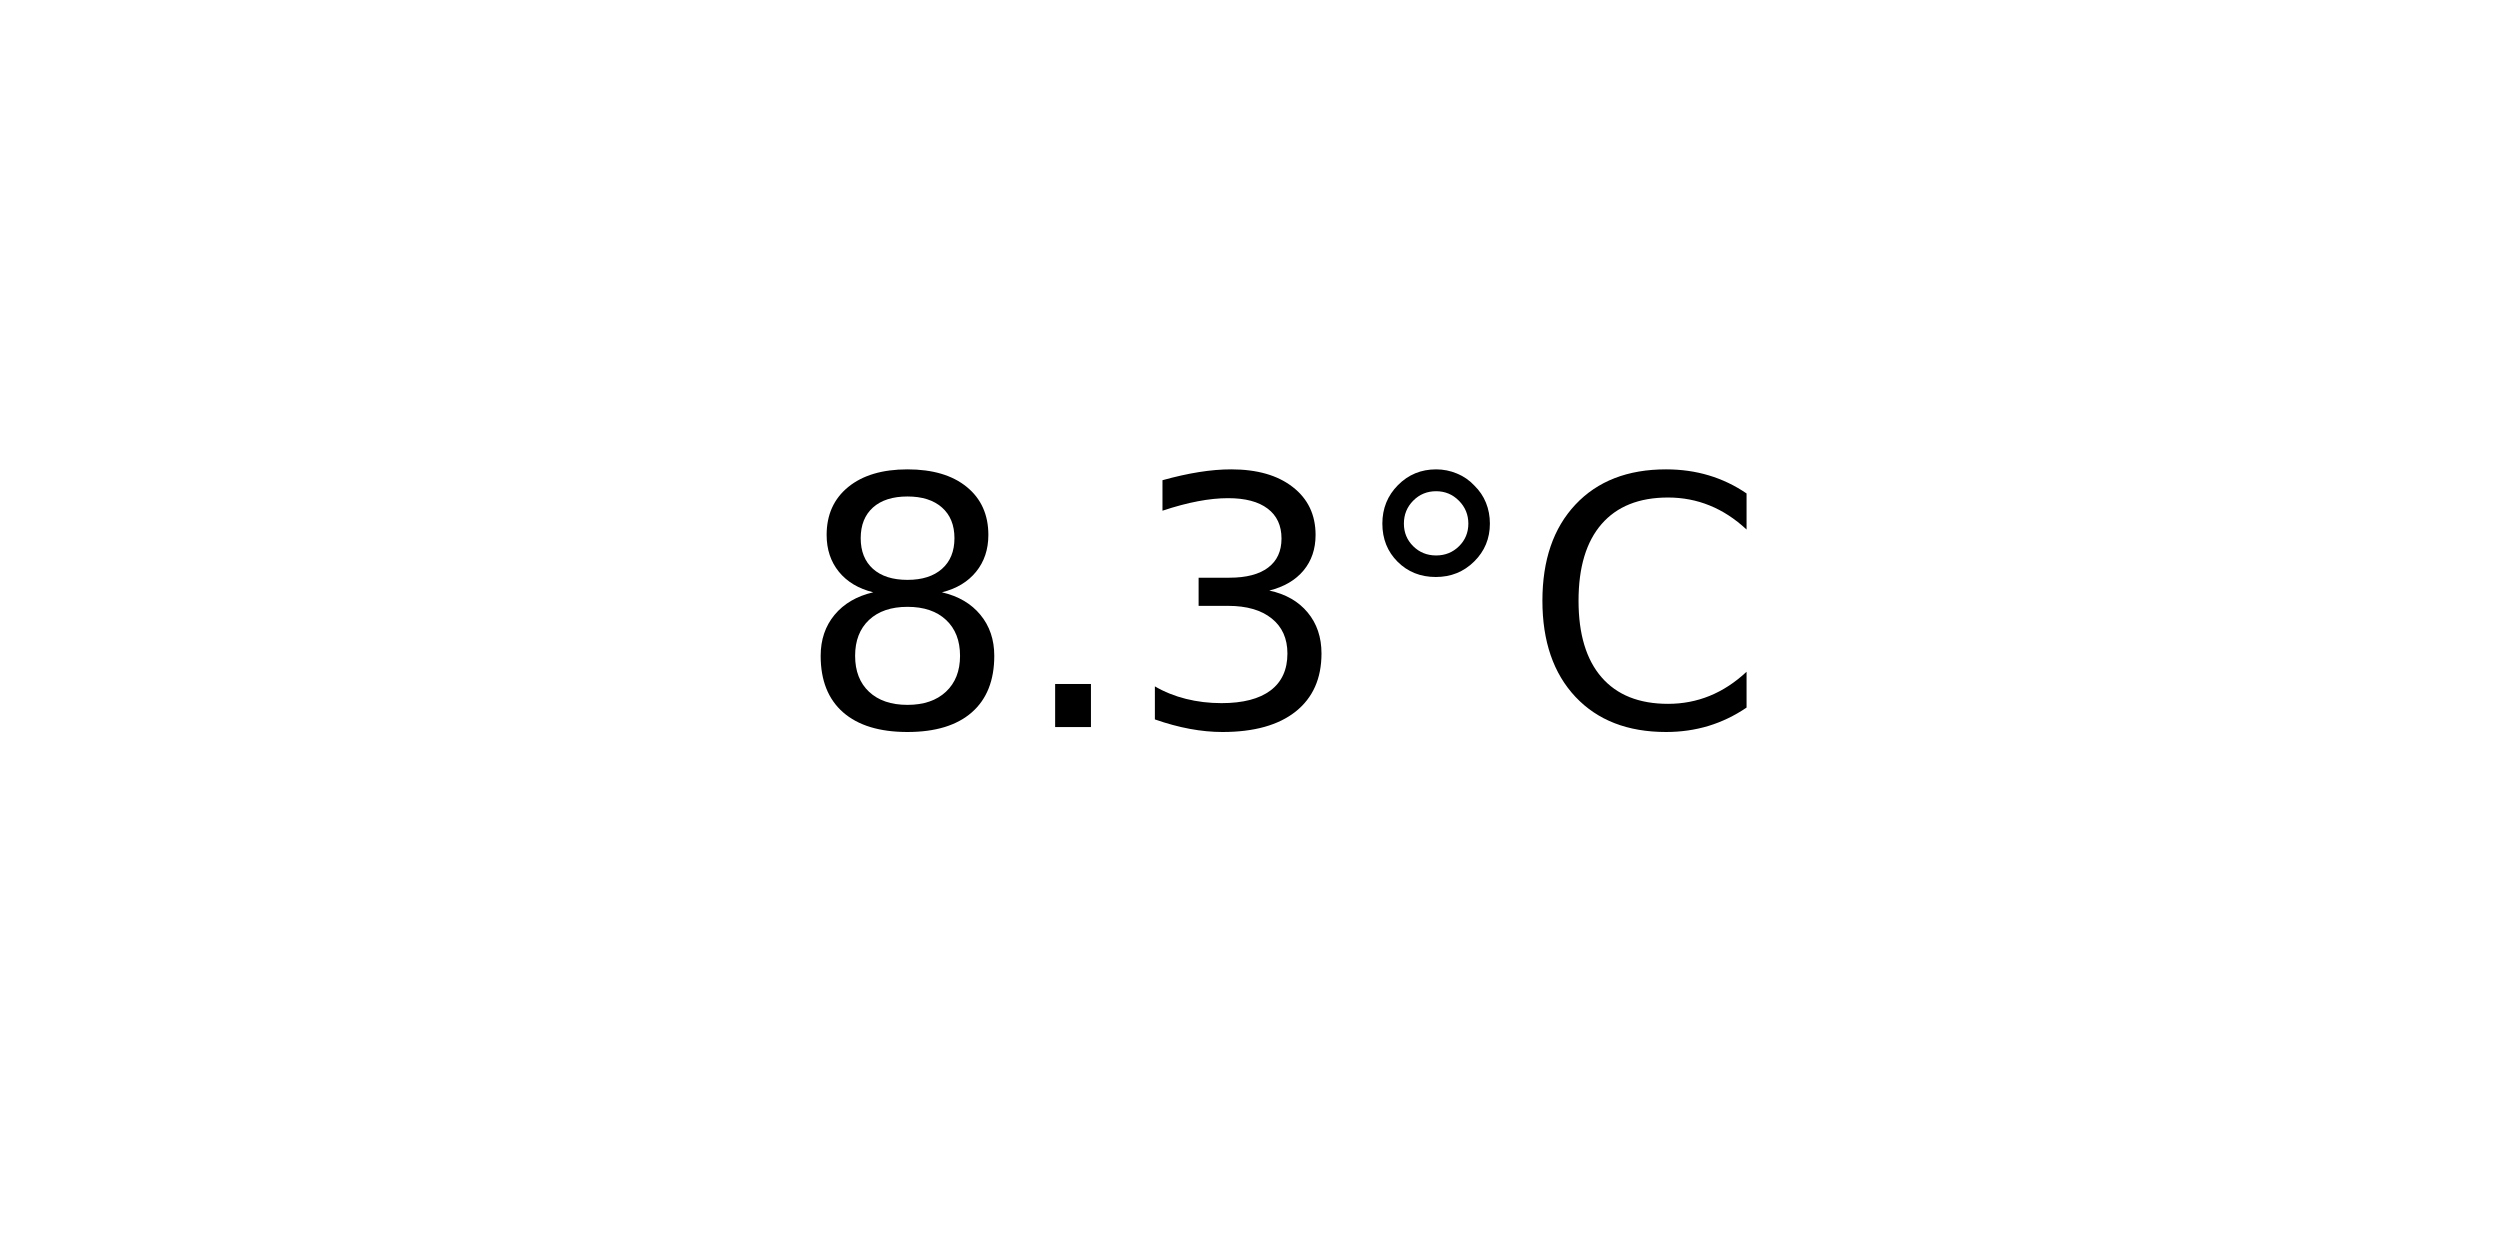
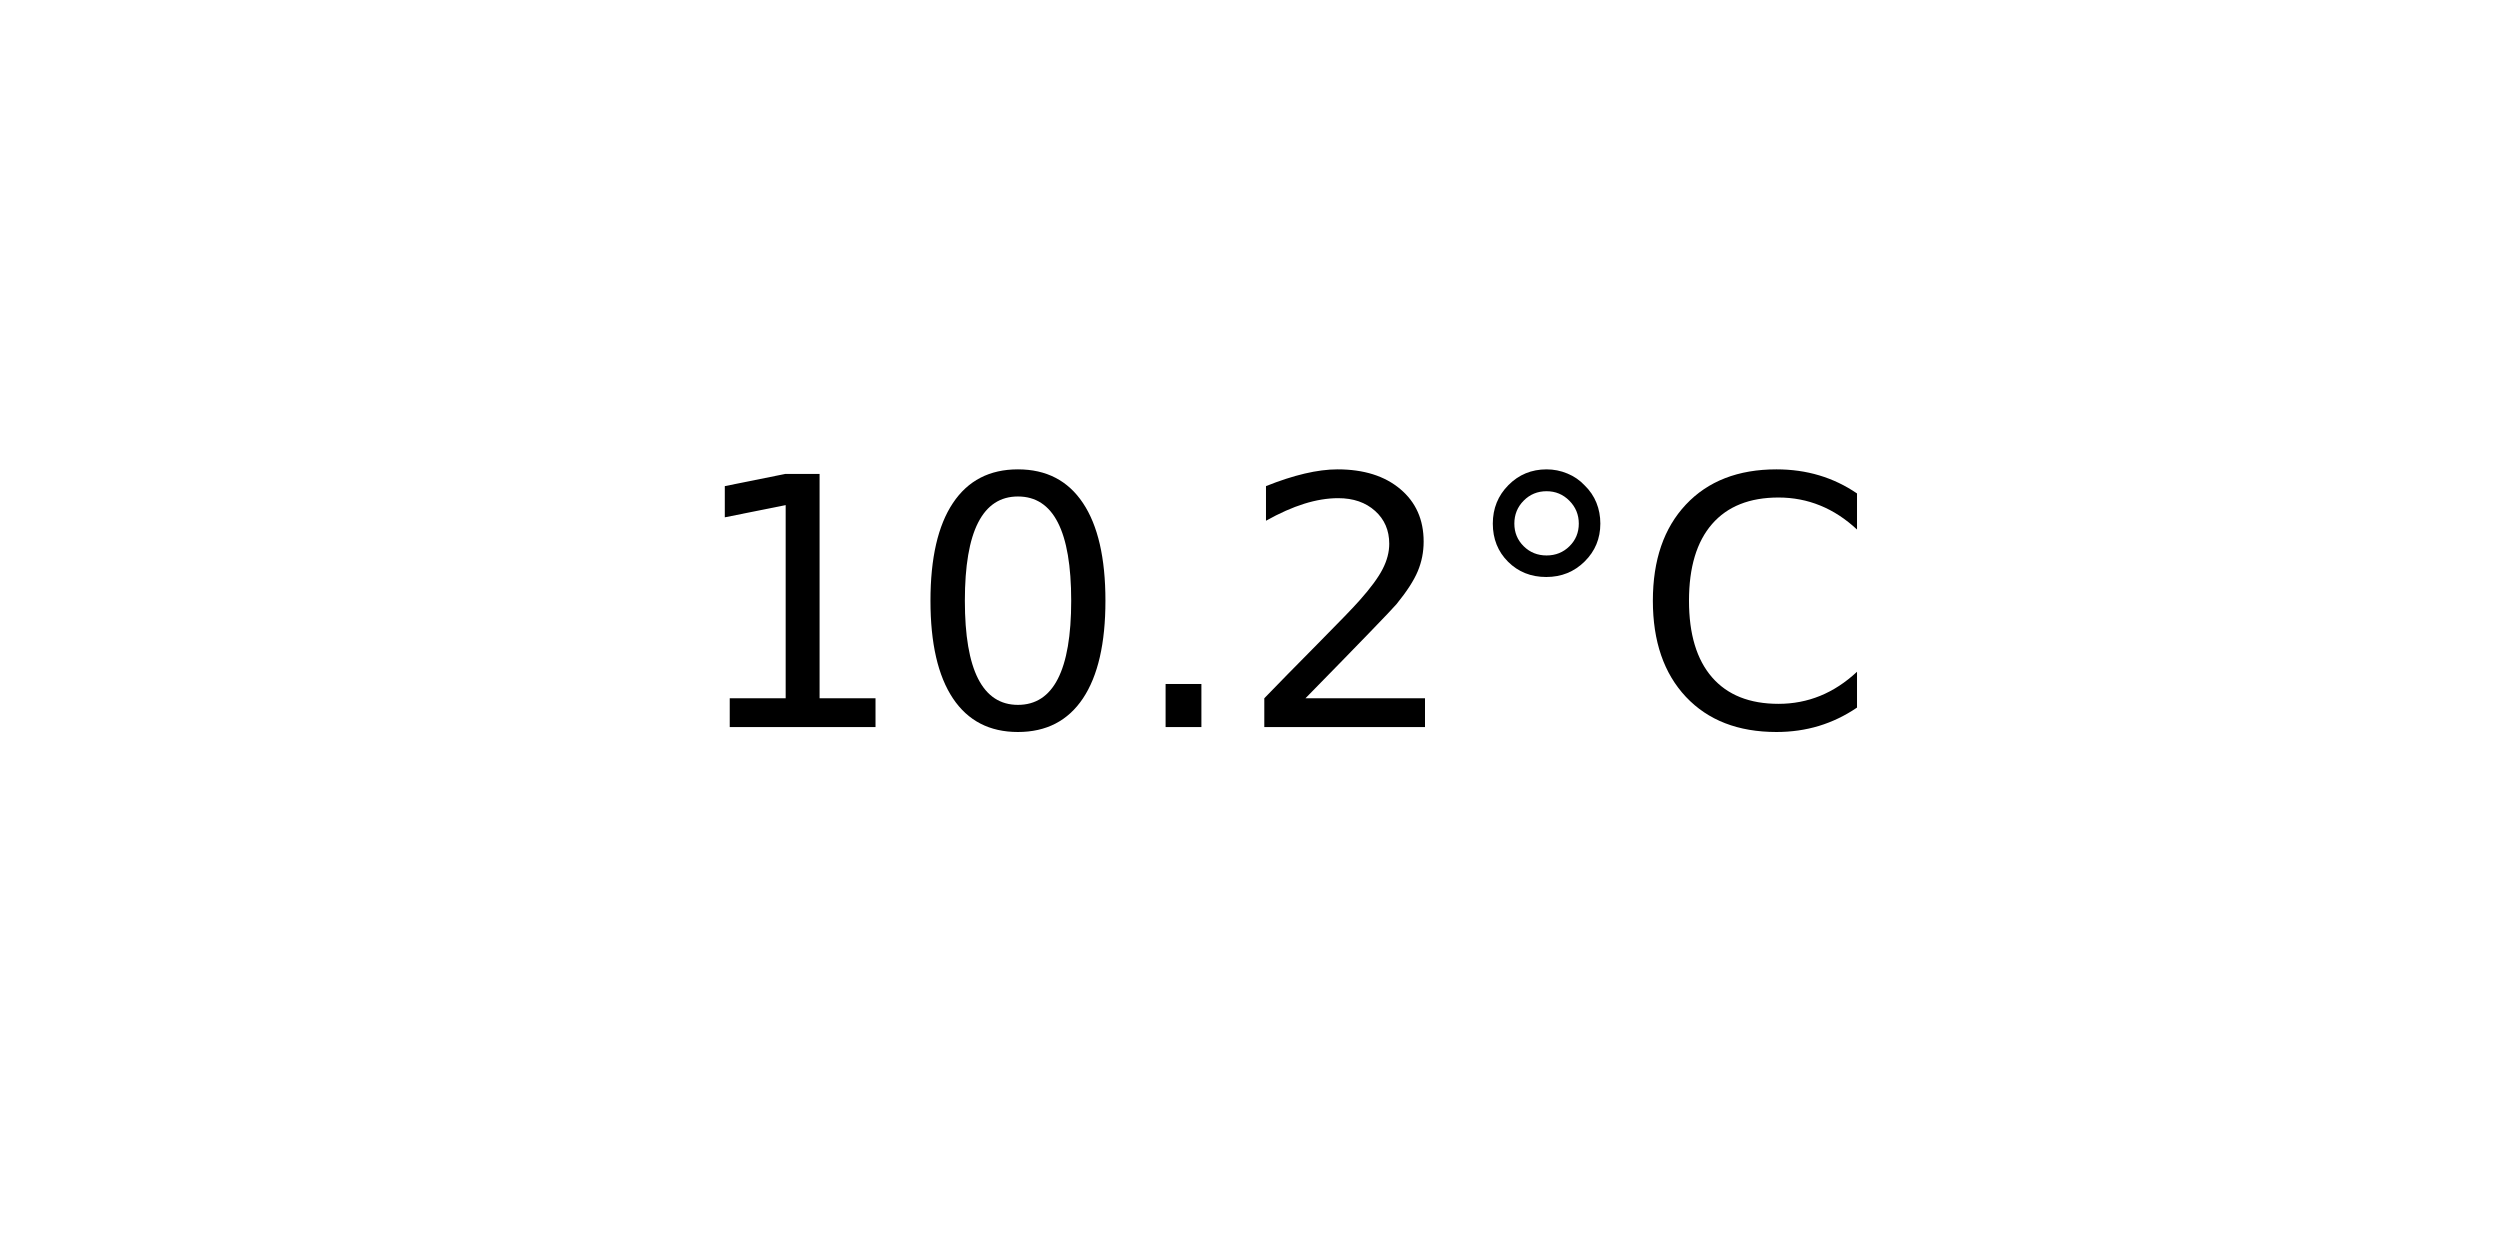
<svg xmlns="http://www.w3.org/2000/svg" xmlns:xlink="http://www.w3.org/1999/xlink" width="72pt" height="36pt" viewBox="0 0 72 36" version="1.1">
  <defs>
    <style type="text/css">*{stroke-linejoin: round; stroke-linecap: butt}</style>
  </defs>
  <g id="figure_1">
    <g id="axes_1">
      <g id="text_1">
-         <g transform="translate(22.95703 20.93937) scale(0.1 -0.1)">
+         <g transform="translate(19.77578 20.93937) scale(0.1 -0.1)">
          <defs>
-             <path id="DejaVuSans-38" d="M 2034 2216  Q 1584 2216 1326 1975  Q 1069 1734 1069 1313  Q 1069 891 1326 650  Q 1584 409 2034 409  Q 2484 409 2743 651  Q 3003 894 3003 1313  Q 3003 1734 2745 1975  Q 2488 2216 2034 2216  z M 1403 2484  Q 997 2584 770 2862  Q 544 3141 544 3541  Q 544 4100 942 4425  Q 1341 4750 2034 4750  Q 2731 4750 3128 4425  Q 3525 4100 3525 3541  Q 3525 3141 3298 2862  Q 3072 2584 2669 2484  Q 3125 2378 3379 2068  Q 3634 1759 3634 1313  Q 3634 634 3220 271  Q 2806 -91 2034 -91  Q 1263 -91 848 271  Q 434 634 434 1313  Q 434 1759 690 2068  Q 947 2378 1403 2484  z M 1172 3481  Q 1172 3119 1398 2916  Q 1625 2713 2034 2713  Q 2441 2713 2670 2916  Q 2900 3119 2900 3481  Q 2900 3844 2670 4047  Q 2441 4250 2034 4250  Q 1625 4250 1398 4047  Q 1172 3844 1172 3481  z " transform="scale(0.015625)" />
+             <path id="DejaVuSans-31" d="M 794 531  L 1825 531  L 1825 4091  L 703 3866  L 703 4441  L 1819 4666  L 2450 4666  L 2450 531  L 3481 531  L 3481 0  L 794 0  L 794 531  z " transform="scale(0.015625)" />
+             <path id="DejaVuSans-30" d="M 2034 4250  Q 1547 4250 1301 3770  Q 1056 3291 1056 2328  Q 1056 1369 1301 889  Q 1547 409 2034 409  Q 2525 409 2770 889  Q 3016 1369 3016 2328  Q 3016 3291 2770 3770  Q 2525 4250 2034 4250  z M 2034 4750  Q 2819 4750 3233 4129  Q 3647 3509 3647 2328  Q 3647 1150 3233 529  Q 2819 -91 2034 -91  Q 1250 -91 836 529  Q 422 1150 422 2328  Q 422 3509 836 4129  Q 1250 4750 2034 4750  z " transform="scale(0.015625)" />
            <path id="DejaVuSans-2e" d="M 684 794  L 1344 794  L 1344 0  L 684 0  L 684 794  z " transform="scale(0.015625)" />
-             <path id="DejaVuSans-33" d="M 2597 2516  Q 3050 2419 3304 2112  Q 3559 1806 3559 1356  Q 3559 666 3084 287  Q 2609 -91 1734 -91  Q 1441 -91 1130 -33  Q 819 25 488 141  L 488 750  Q 750 597 1062 519  Q 1375 441 1716 441  Q 2309 441 2620 675  Q 2931 909 2931 1356  Q 2931 1769 2642 2001  Q 2353 2234 1838 2234  L 1294 2234  L 1294 2753  L 1863 2753  Q 2328 2753 2575 2939  Q 2822 3125 2822 3475  Q 2822 3834 2567 4026  Q 2313 4219 1838 4219  Q 1578 4219 1281 4162  Q 984 4106 628 3988  L 628 4550  Q 988 4650 1302 4700  Q 1616 4750 1894 4750  Q 2613 4750 3031 4423  Q 3450 4097 3450 3541  Q 3450 3153 3228 2886  Q 3006 2619 2597 2516  z " transform="scale(0.015625)" />
+             <path id="DejaVuSans-32" d="M 1228 531  L 3431 531  L 3431 0  L 469 0  L 469 531  Q 828 903 1448 1529  Q 2069 2156 2228 2338  Q 2531 2678 2651 2914  Q 2772 3150 2772 3378  Q 2772 3750 2511 3984  Q 2250 4219 1831 4219  Q 1534 4219 1204 4116  Q 875 4013 500 3803  L 500 4441  Q 881 4594 1212 4672  Q 1544 4750 1819 4750  Q 2544 4750 2975 4387  Q 3406 4025 3406 3419  Q 3406 3131 3298 2873  Q 3191 2616 2906 2266  Q 2828 2175 2409 1742  Q 1991 1309 1228 531  z " transform="scale(0.015625)" />
            <path id="DejaVuSans-b0" d="M 1600 4347  Q 1350 4347 1178 4173  Q 1006 4000 1006 3750  Q 1006 3503 1178 3333  Q 1350 3163 1600 3163  Q 1850 3163 2022 3333  Q 2194 3503 2194 3750  Q 2194 3997 2020 4172  Q 1847 4347 1600 4347  z M 1600 4750  Q 1800 4750 1984 4673  Q 2169 4597 2303 4453  Q 2447 4313 2519 4134  Q 2591 3956 2591 3750  Q 2591 3338 2302 3052  Q 2013 2766 1594 2766  Q 1172 2766 890 3047  Q 609 3328 609 3750  Q 609 4169 896 4459  Q 1184 4750 1600 4750  z " transform="scale(0.015625)" />
            <path id="DejaVuSans-43" d="M 4122 4306  L 4122 3641  Q 3803 3938 3442 4084  Q 3081 4231 2675 4231  Q 1875 4231 1450 3742  Q 1025 3253 1025 2328  Q 1025 1406 1450 917  Q 1875 428 2675 428  Q 3081 428 3442 575  Q 3803 722 4122 1019  L 4122 359  Q 3791 134 3420 21  Q 3050 -91 2638 -91  Q 1578 -91 968 557  Q 359 1206 359 2328  Q 359 3453 968 4101  Q 1578 4750 2638 4750  Q 3056 4750 3426 4639  Q 3797 4528 4122 4306  z " transform="scale(0.015625)" />
          </defs>
-           <use xlink:href="#DejaVuSans-38" />
-           <use xlink:href="#DejaVuSans-2e" x="63.623" />
-           <use xlink:href="#DejaVuSans-33" x="95.41" />
-           <use xlink:href="#DejaVuSans-b0" x="159.033" />
-           <use xlink:href="#DejaVuSans-43" x="209.033" />
+           <use xlink:href="#DejaVuSans-31" />
+           <use xlink:href="#DejaVuSans-30" x="63.623" />
+           <use xlink:href="#DejaVuSans-2e" x="127.246" />
+           <use xlink:href="#DejaVuSans-32" x="159.033" />
+           <use xlink:href="#DejaVuSans-b0" x="222.656" />
+           <use xlink:href="#DejaVuSans-43" x="272.656" />
        </g>
      </g>
    </g>
  </g>
</svg>
